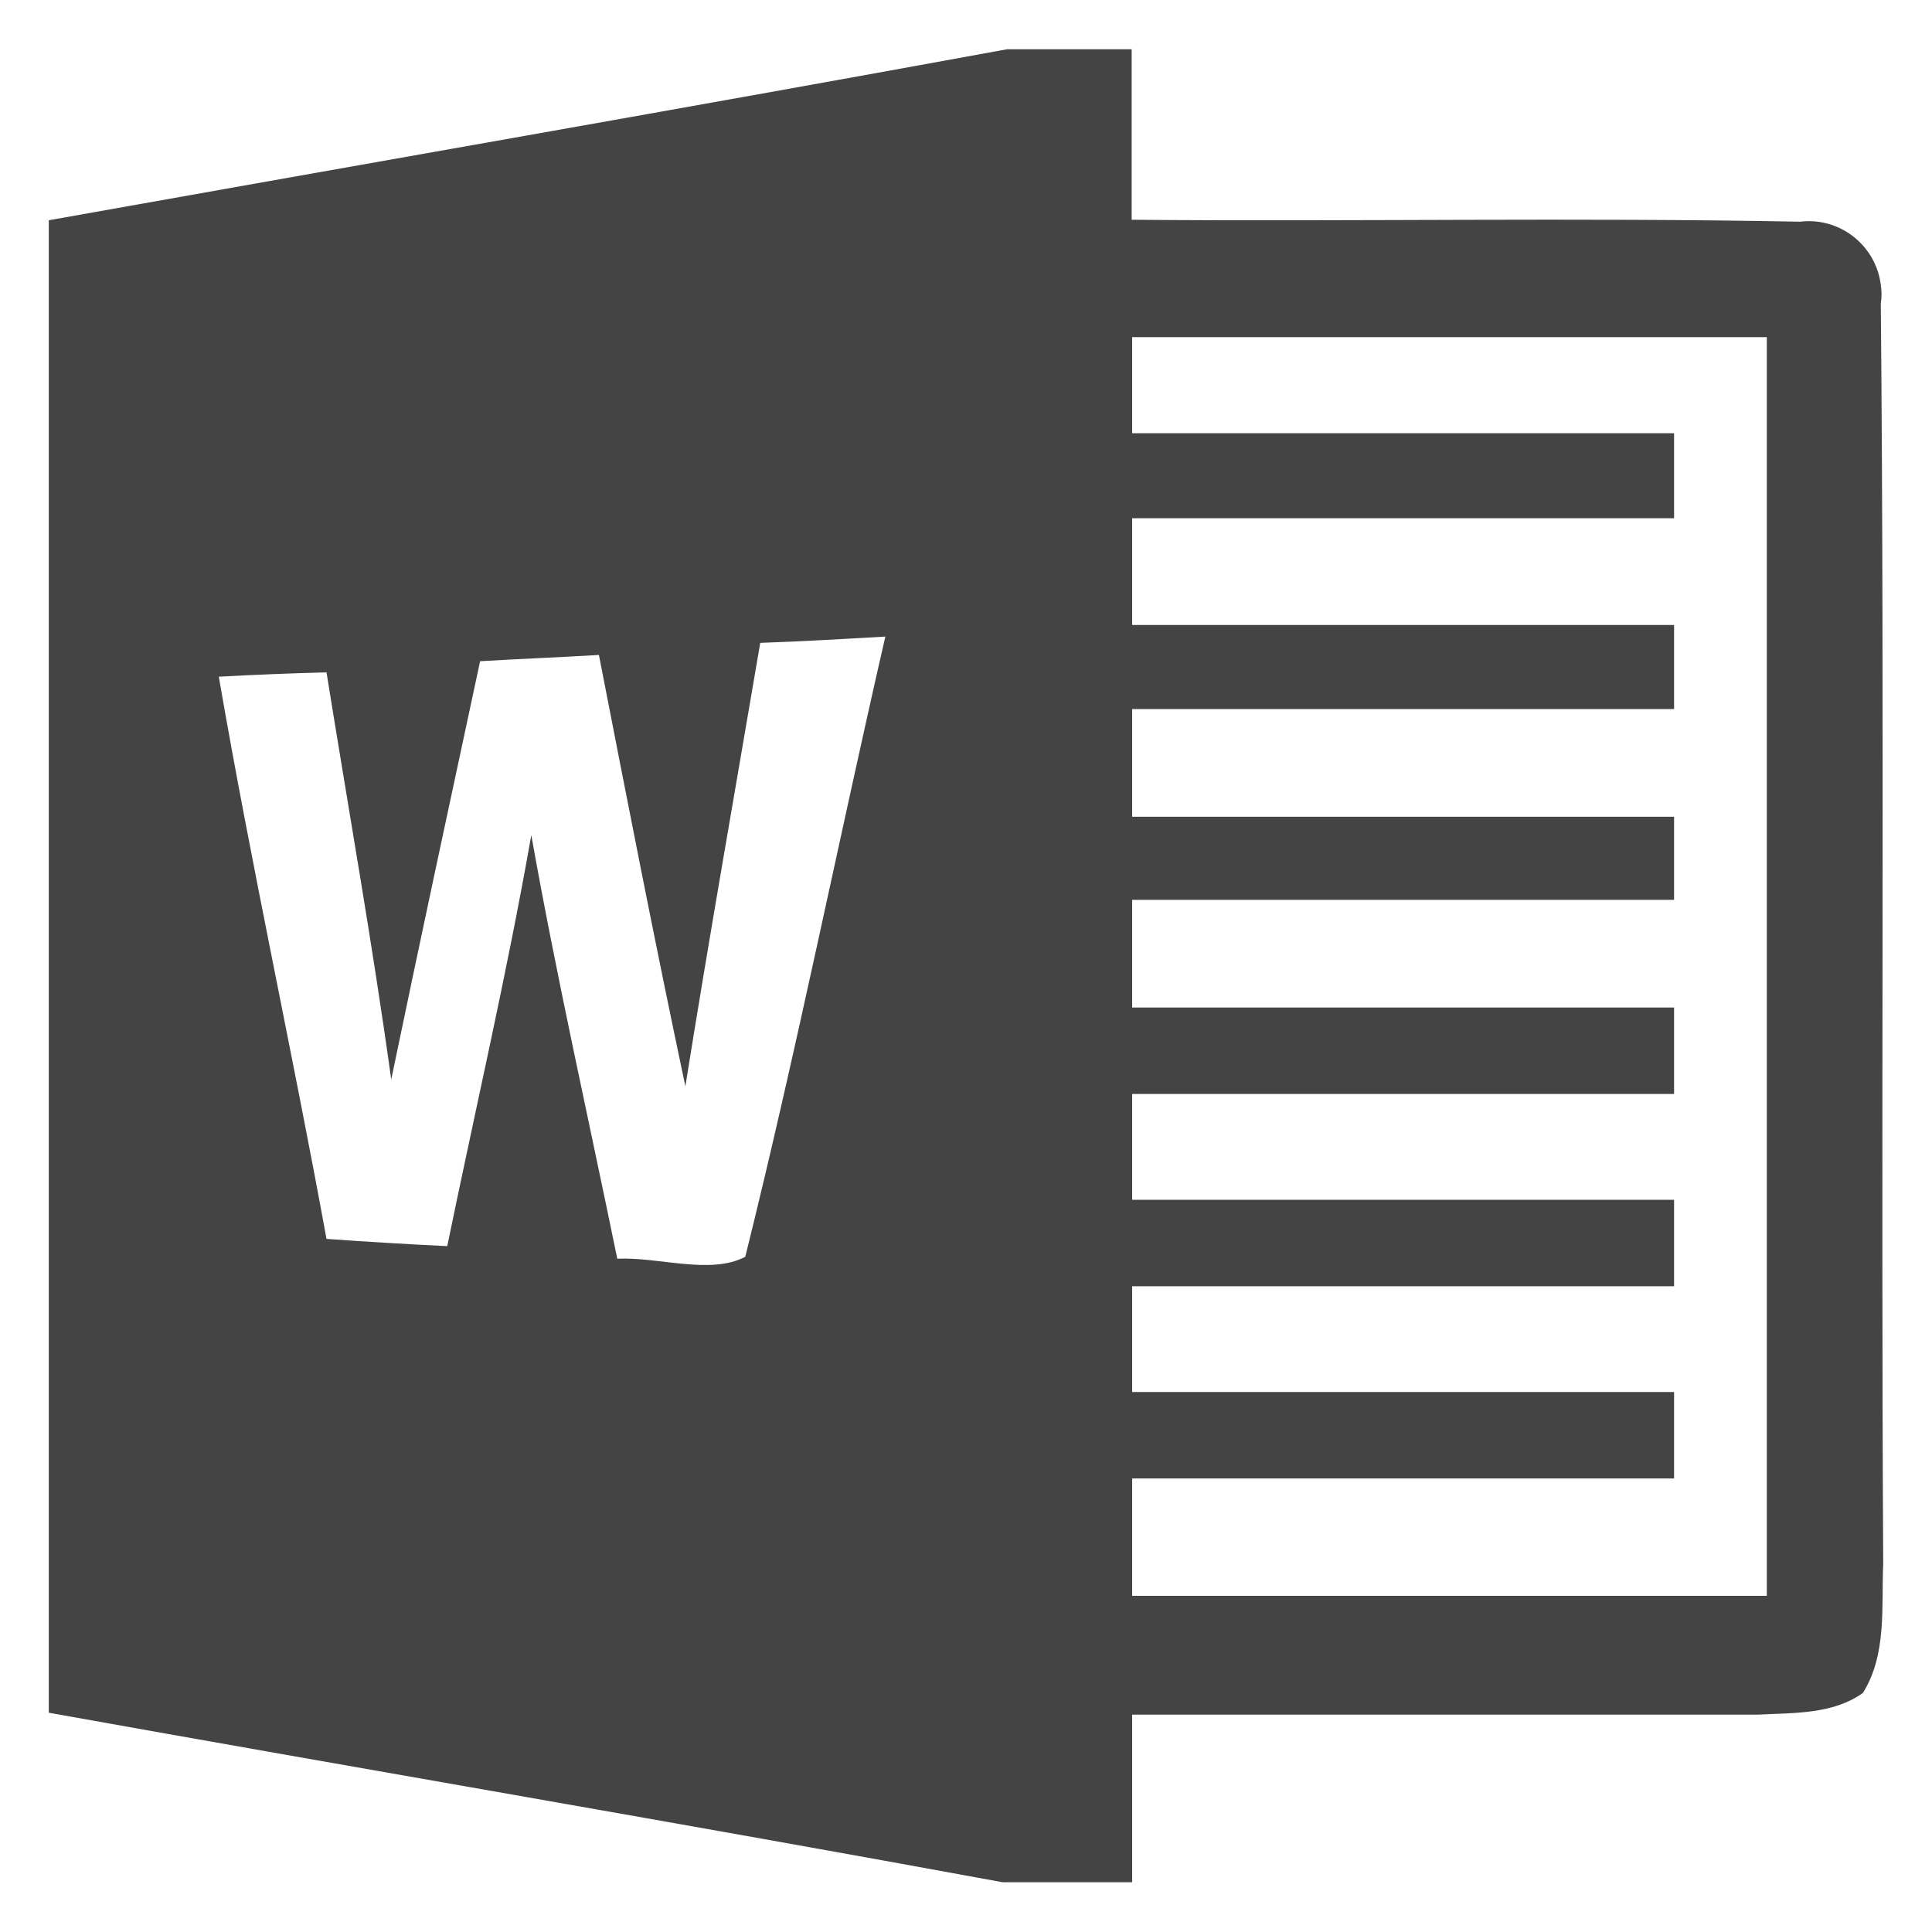
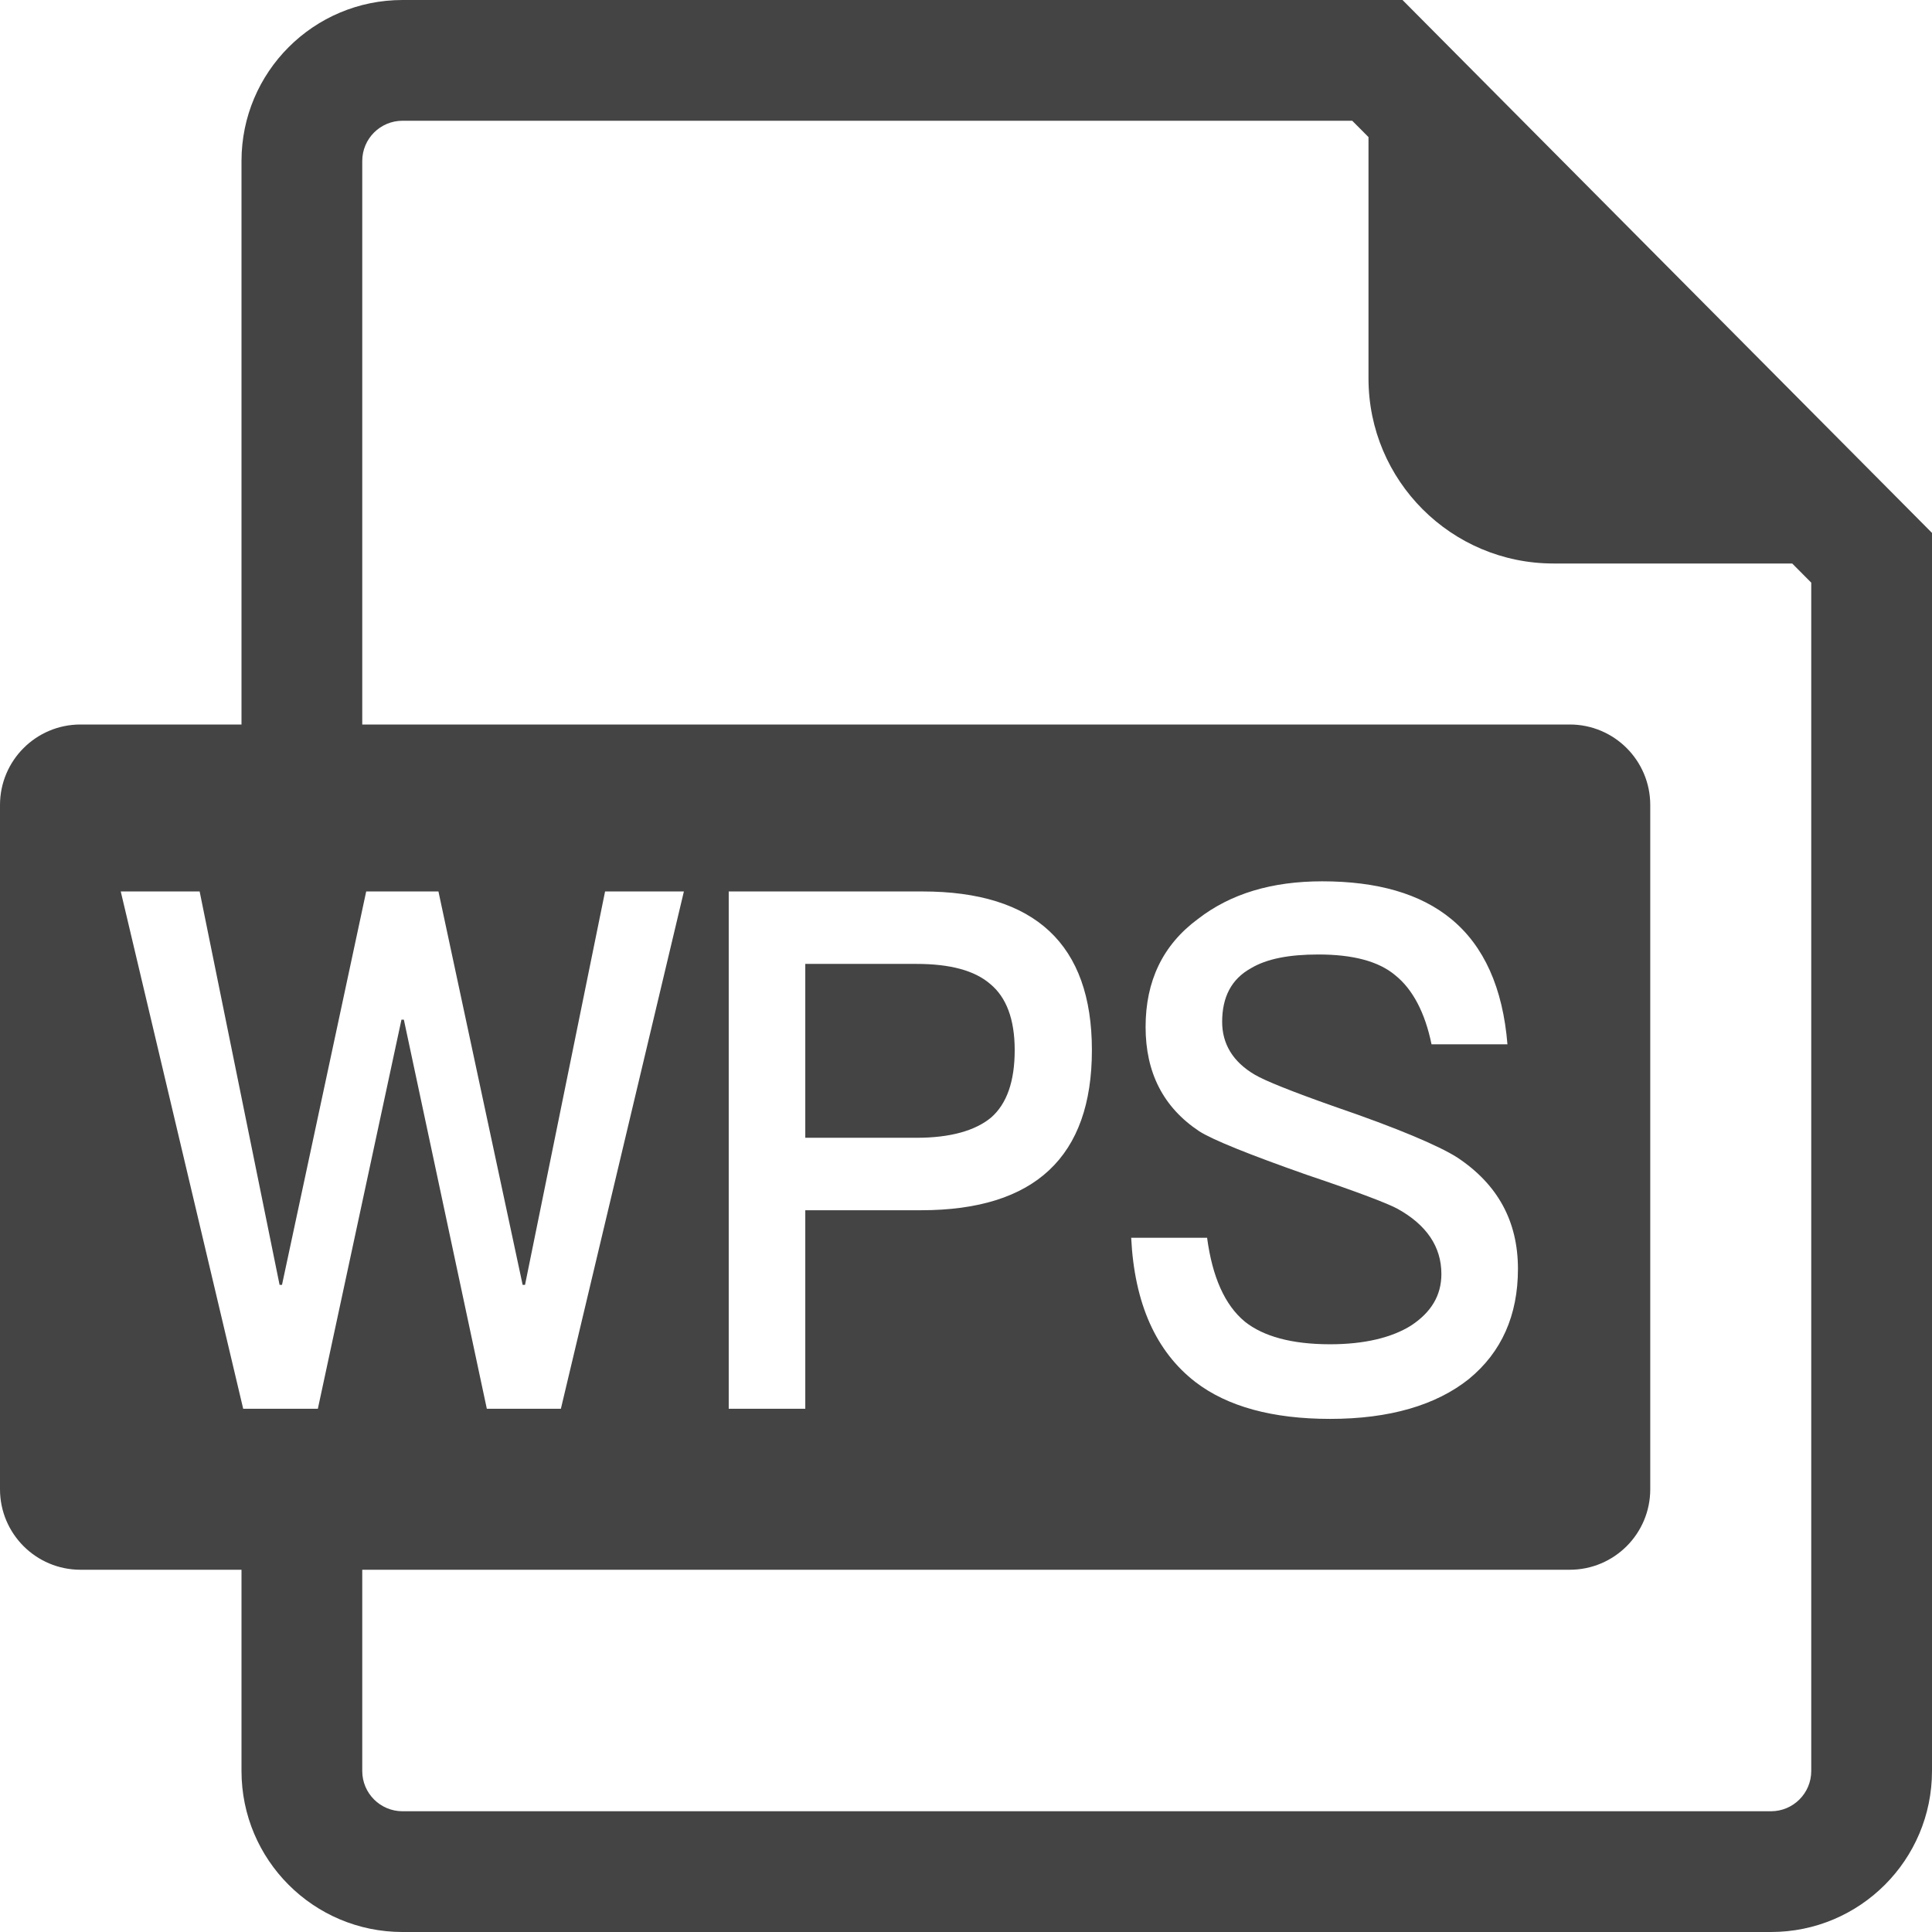
- <svg xmlns="http://www.w3.org/2000/svg" t="1725342165672" class="icon" viewBox="0 0 1024 1024" version="1.1" p-id="37242" width="16" height="16">
-   <path d="M996.864 160.768c0.512-3.072 0.512-6.4 0-9.728-2.56-20.992-21.76-36.096-42.752-33.536-118.016-2.304-236.032 0-354.304-1.024V26.112h-66.048C364.544 57.088 195.072 86.528 25.856 116.736v791.04c168.448 30.208 337.152 58.88 505.6 89.856h68.608V908.8h331.52c18.944-1.024 39.68 0 55.808-11.52 12.8-20.48 9.728-45.824 10.752-68.608-1.28-221.952 0.768-445.184-1.28-667.904zM395.008 666.112c-18.432 9.728-45.824 0-67.84 1.024-15.36-75.008-32.256-149.504-45.568-224.512-12.8 72.96-29.696 145.408-44.544 217.856-21.248-1.024-42.496-2.304-64-3.84C154.88 557.056 133.12 458.24 115.968 358.656c18.944-1.024 37.888-1.792 57.088-2.304 11.52 71.936 24.32 143.616 34.304 215.808 15.36-73.984 31.232-147.712 47.104-221.696 20.992-1.28 41.984-2.048 62.976-3.328 14.848 76.288 29.696 152.576 45.824 228.608 12.544-78.592 26.368-156.672 39.68-235.008 22.016-0.768 44.032-2.048 66.304-3.328-25.088 109.312-47.104 219.648-74.24 328.704z m541.44 179.712H600.064v-62.208h287.232v-45.824H600.064v-56.064h287.232v-45.824H600.064v-56.064h287.232v-45.824H600.064v-57.088h287.232v-44.032H600.064v-57.088h287.232v-44.544H600.064v-56.576h287.232V229.632H600.064V178.688h336.384v667.136z" fill="#444444" p-id="37243" />
+ <svg xmlns="http://www.w3.org/2000/svg" t="1732185766764" class="icon" viewBox="0 0 1024 1024" version="1.1" p-id="31135" width="16" height="16">
+   <path d="M192 384h640a42.667 42.667 0 0 1 42.667 42.667v362.667a42.667 42.667 0 0 1-42.667 42.667H192v106.667a21.333 21.333 0 0 0 21.333 21.333h725.333a21.333 21.333 0 0 0 21.333-21.333V308.821L949.909 298.667h-126.528A98.048 98.048 0 0 1 725.333 200.619V72.661L716.715 64H213.333a21.333 21.333 0 0 0-21.333 21.333v298.667zM128 832H42.667a42.667 42.667 0 0 1-42.667-42.667V426.667a42.667 42.667 0 0 1 42.667-42.667h85.333V85.333a85.333 85.333 0 0 1 85.333-85.333h530.027L1024 282.453V938.667a85.333 85.333 0 0 1-85.333 85.333H213.333a85.333 85.333 0 0 1-85.333-85.333v-106.667zM64 472.491L128.896 746.667h39.573l44.309-206.208h1.28L258.027 746.667h39.253l65.195-274.176h-41.771l-42.432 208.512h-1.259l-44.629-208.512H194.091l-44.629 208.512h-1.28L105.813 472.491H64z m322.24 0V746.667h40.576v-105.216h61.397c60.352 0 90.517-28.416 90.517-84.864 0-56.064-30.165-84.096-89.813-84.096h-102.677z m40.576 38.4h58.965c17.707 0 30.869 3.456 39.189 10.752 8.32 6.912 12.843 18.432 12.843 34.944 0 16.512-4.16 28.416-12.48 35.712-8.32 6.912-21.504 10.752-39.552 10.752h-58.965v-92.16z m274.005-43.776c-26.709 0-48.555 6.528-65.899 19.968-18.731 13.824-27.733 33.024-27.733 57.216s9.365 42.624 28.437 55.296c7.275 4.608 26.347 12.288 56.875 23.04 27.392 9.216 43.349 15.36 48.213 18.048 15.253 8.448 23.253 19.968 23.253 34.56 0 11.52-5.547 20.352-15.979 27.264-10.389 6.528-24.96 9.984-43.008 9.984-20.459 0-35.371-4.224-45.077-11.904-10.752-8.832-17.344-23.808-20.117-44.544h-40.235c1.728 34.944 13.184 60.288 33.984 76.416 17.003 13.056 40.939 19.584 71.467 19.584 31.552 0 56.171-7.296 73.515-21.12 17.344-14.208 26.027-33.792 26.027-58.368 0-25.344-10.773-44.928-32.277-59.136-9.707-6.144-31.211-15.36-64.853-26.88-22.891-8.064-37.12-13.824-42.304-16.896-11.797-6.912-17.344-16.512-17.344-28.032 0-13.056 4.843-22.656 15.253-28.416 8.32-4.992 20.117-7.296 35.733-7.296 18.027 0 31.893 3.456 40.917 11.136 9.024 7.296 15.616 19.584 19.072 36.48h40.235c-2.432-29.952-12.48-52.224-29.824-66.432-16.299-13.44-39.189-19.968-68.331-19.968z" fill="#444444" p-id="31136" />
</svg>
